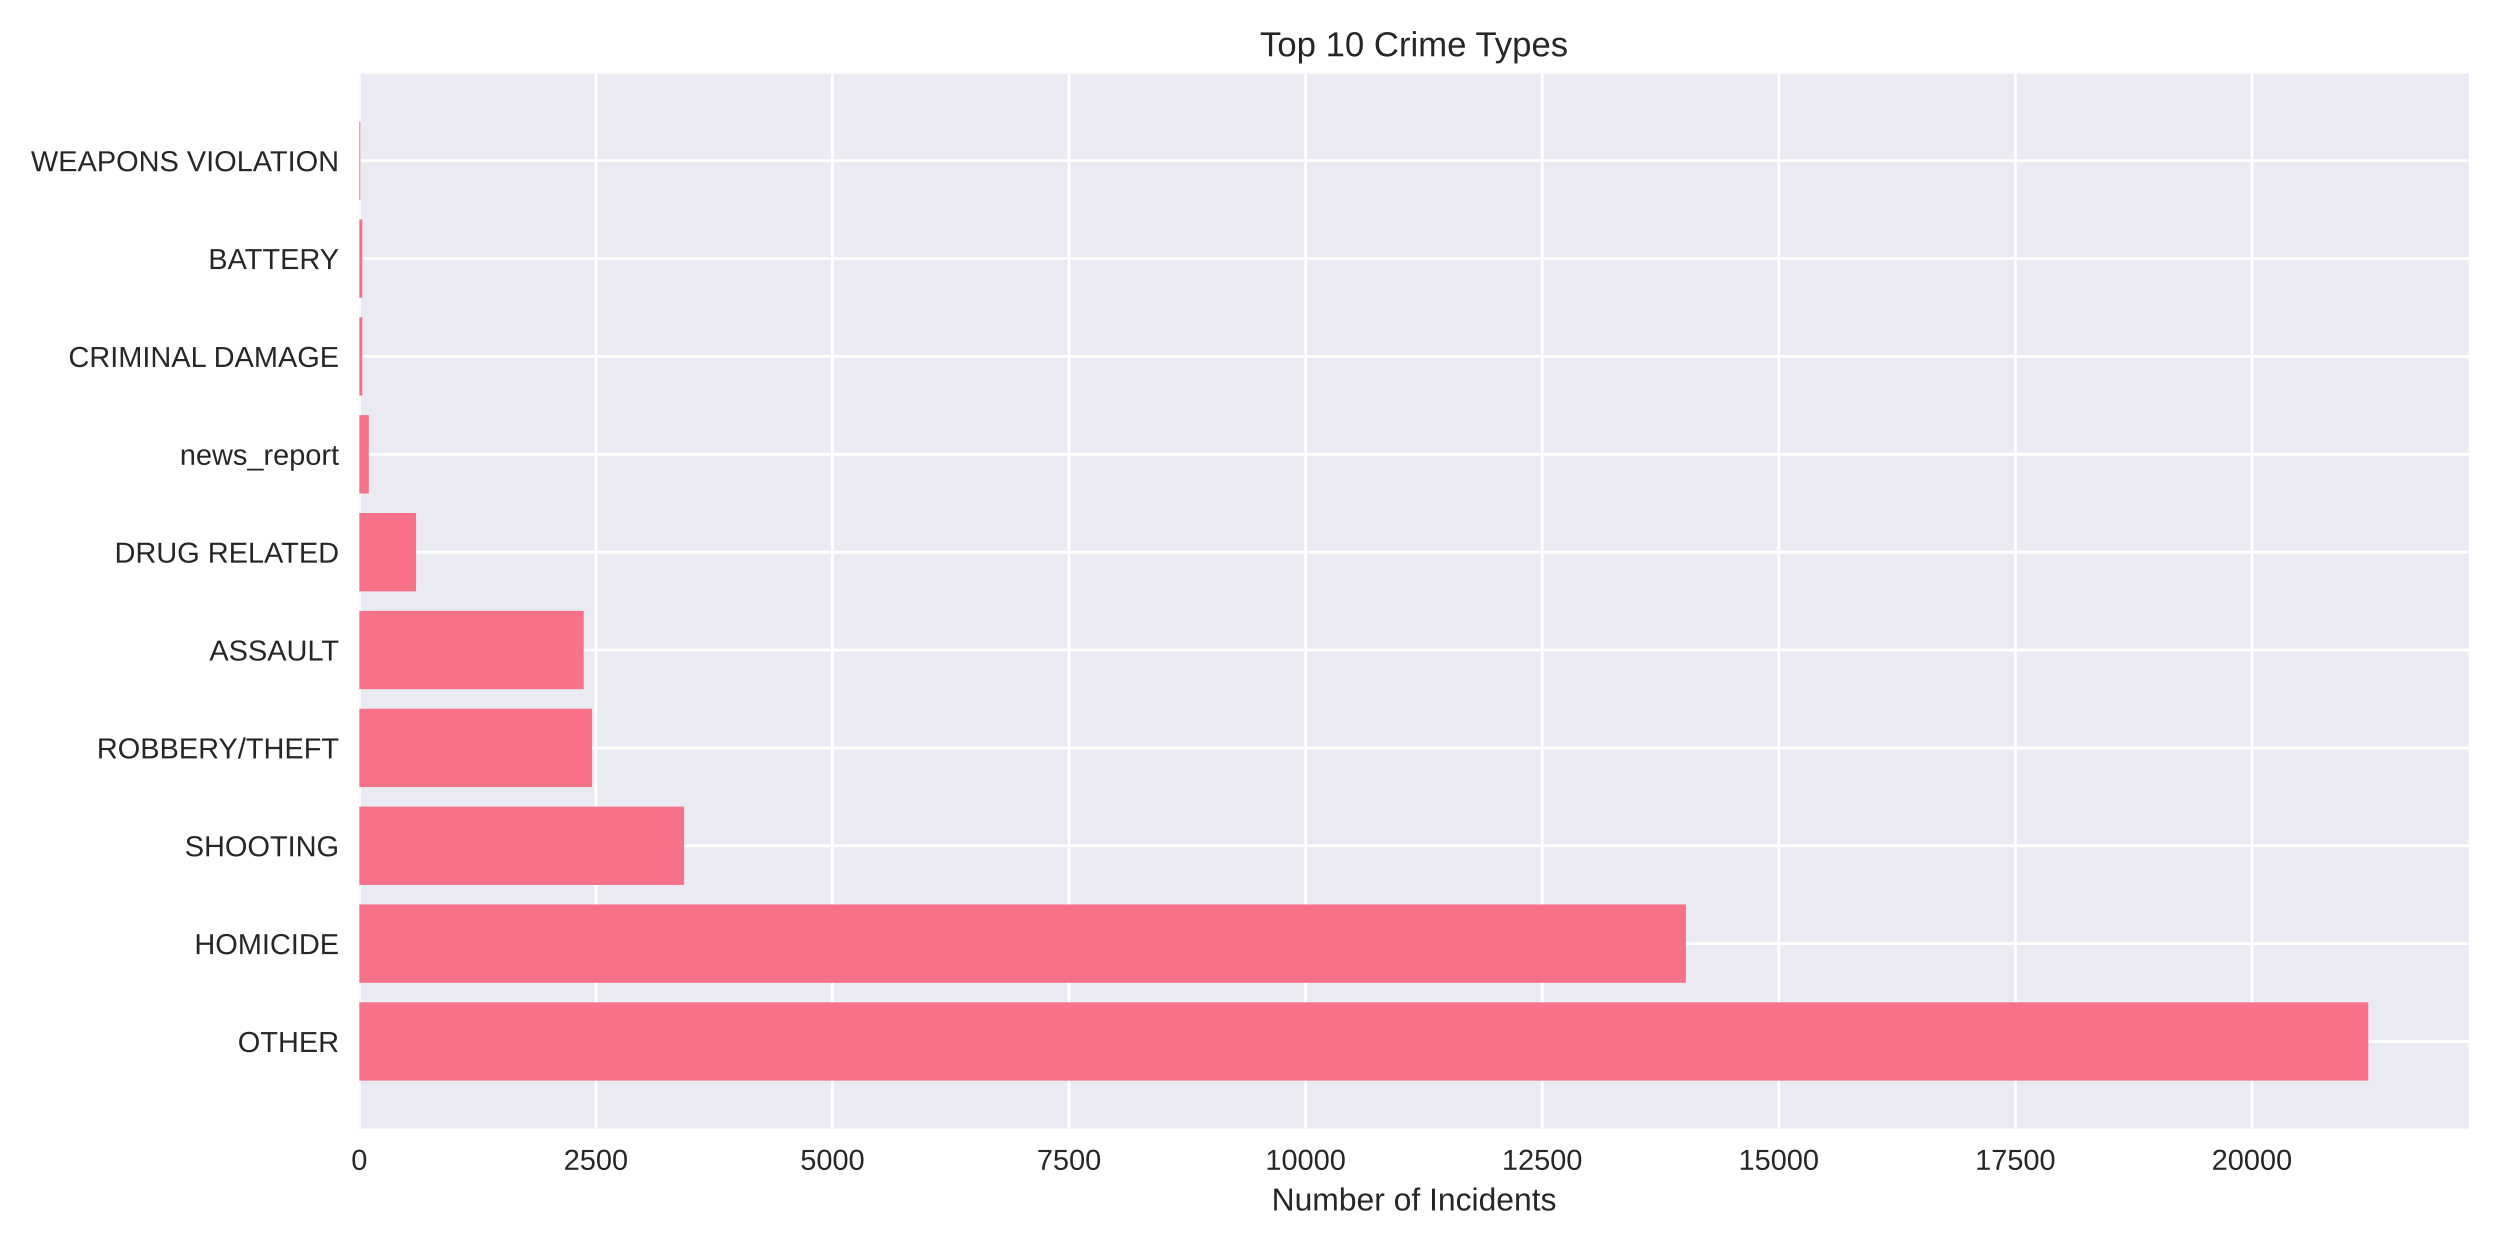
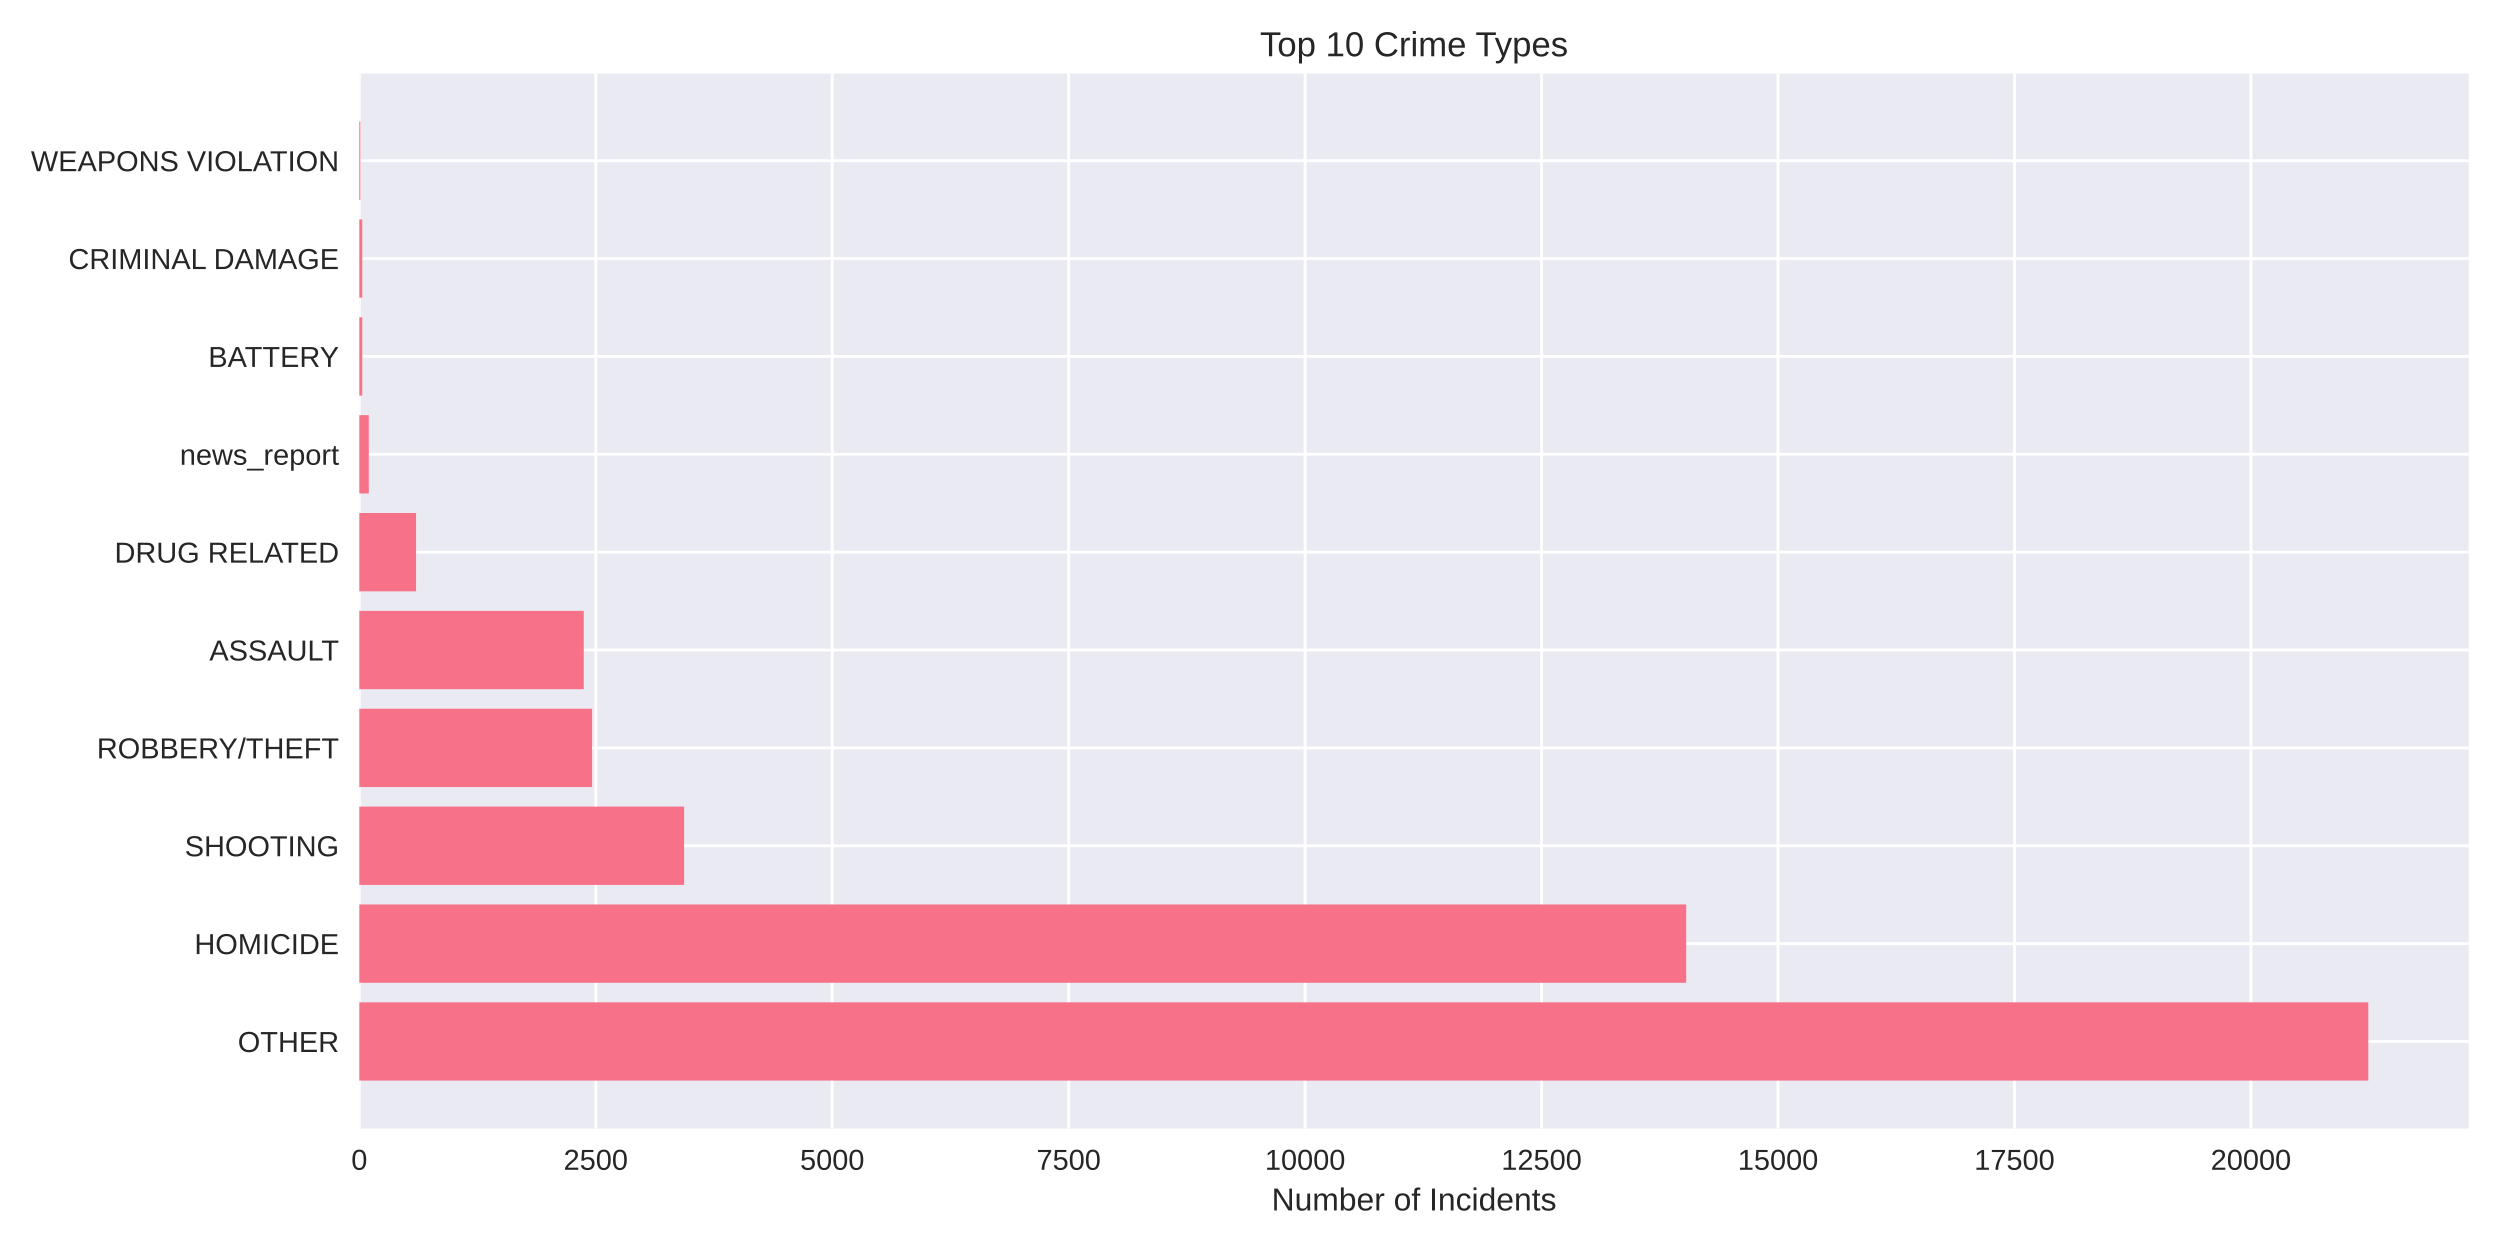
<svg xmlns="http://www.w3.org/2000/svg" width="864pt" height="432pt" viewBox="0 0 864 432" version="1.1">
  <defs>
    <style type="text/css">*{stroke-linejoin: round; stroke-linecap: butt}</style>
  </defs>
  <g id="figure_1">
    <g id="patch_1">
      <path d="M 0 432  L 864 432  L 864 0  L 0 0  z " style="fill: #ffffff" />
    </g>
    <g id="axes_1">
      <g id="patch_2">
        <path d="M 124.18 390.04  L 853.2 390.04  L 853.2 25.44  L 124.18 25.44  z " style="fill: #eaeaf2" />
      </g>
      <g id="matplotlib.axis_1">
        <g id="xtick_1">
          <g id="line2d_1">
-             <path d="M 124.18 390.04  L 124.18 25.44  " clip-path="url(#pa66aaed93a)" style="fill: none; stroke: #ffffff; stroke-linecap: round" />
+             <path d="M 124.18 390.04  L 124.18 25.44  " clip-path="url(#pbcdc5145a9)" style="fill: none; stroke: #ffffff; stroke-linecap: round" />
          </g>
          <g id="line2d_2" />
          <g id="text_1">
            <text style="fill: #262626; font: 10px 'Arial', 'Liberation Sans', 'DejaVu Sans', 'Bitstream Vera Sans', sans-serif; text-anchor: middle" x="124.18" y="404.287" transform="rotate(-0 124.18 404.2869)">0</text>
          </g>
        </g>
        <g id="xtick_2">
          <g id="line2d_3">
-             <path d="M 205.94 390.04  L 205.94 25.44  " clip-path="url(#pa66aaed93a)" style="fill: none; stroke: #ffffff; stroke-linecap: round" />
+             <path d="M 205.898 390.04  L 205.898 25.44  " clip-path="url(#pbcdc5145a9)" style="fill: none; stroke: #ffffff; stroke-linecap: round" />
          </g>
          <g id="line2d_4" />
          <g id="text_2">
-             <text style="fill: #262626; font: 10px 'Arial', 'Liberation Sans', 'DejaVu Sans', 'Bitstream Vera Sans', sans-serif; text-anchor: middle" x="205.94" y="404.287" transform="rotate(-0 205.9399 404.2869)">2500</text>
+             <text style="fill: #262626; font: 10px 'Arial', 'Liberation Sans', 'DejaVu Sans', 'Bitstream Vera Sans', sans-serif; text-anchor: middle" x="205.898" y="404.287" transform="rotate(-0 205.8975 404.2869)">2500</text>
          </g>
        </g>
        <g id="xtick_3">
          <g id="line2d_5">
-             <path d="M 287.7 390.04  L 287.7 25.44  " clip-path="url(#pa66aaed93a)" style="fill: none; stroke: #ffffff; stroke-linecap: round" />
+             <path d="M 287.615 390.04  L 287.615 25.44  " clip-path="url(#pbcdc5145a9)" style="fill: none; stroke: #ffffff; stroke-linecap: round" />
          </g>
          <g id="line2d_6" />
          <g id="text_3">
-             <text style="fill: #262626; font: 10px 'Arial', 'Liberation Sans', 'DejaVu Sans', 'Bitstream Vera Sans', sans-serif; text-anchor: middle" x="287.7" y="404.287" transform="rotate(-0 287.6997 404.2869)">5000</text>
+             <text style="fill: #262626; font: 10px 'Arial', 'Liberation Sans', 'DejaVu Sans', 'Bitstream Vera Sans', sans-serif; text-anchor: middle" x="287.615" y="404.287" transform="rotate(-0 287.615 404.2869)">5000</text>
          </g>
        </g>
        <g id="xtick_4">
          <g id="line2d_7">
-             <path d="M 369.46 390.04  L 369.46 25.44  " clip-path="url(#pa66aaed93a)" style="fill: none; stroke: #ffffff; stroke-linecap: round" />
+             <path d="M 369.333 390.04  L 369.333 25.44  " clip-path="url(#pbcdc5145a9)" style="fill: none; stroke: #ffffff; stroke-linecap: round" />
          </g>
          <g id="line2d_8" />
          <g id="text_4">
-             <text style="fill: #262626; font: 10px 'Arial', 'Liberation Sans', 'DejaVu Sans', 'Bitstream Vera Sans', sans-serif; text-anchor: middle" x="369.46" y="404.287" transform="rotate(-0 369.4596 404.2869)">7500</text>
+             <text style="fill: #262626; font: 10px 'Arial', 'Liberation Sans', 'DejaVu Sans', 'Bitstream Vera Sans', sans-serif; text-anchor: middle" x="369.333" y="404.287" transform="rotate(-0 369.3326 404.2869)">7500</text>
          </g>
        </g>
        <g id="xtick_5">
          <g id="line2d_9">
-             <path d="M 451.219 390.04  L 451.219 25.44  " clip-path="url(#pa66aaed93a)" style="fill: none; stroke: #ffffff; stroke-linecap: round" />
+             <path d="M 451.05 390.04  L 451.05 25.44  " clip-path="url(#pbcdc5145a9)" style="fill: none; stroke: #ffffff; stroke-linecap: round" />
          </g>
          <g id="line2d_10" />
          <g id="text_5">
-             <text style="fill: #262626; font: 10px 'Arial', 'Liberation Sans', 'DejaVu Sans', 'Bitstream Vera Sans', sans-serif; text-anchor: middle" x="451.219" y="404.287" transform="rotate(-0 451.2195 404.2869)">10000</text>
+             <text style="fill: #262626; font: 10px 'Arial', 'Liberation Sans', 'DejaVu Sans', 'Bitstream Vera Sans', sans-serif; text-anchor: middle" x="451.05" y="404.287" transform="rotate(-0 451.0501 404.2869)">10000</text>
          </g>
        </g>
        <g id="xtick_6">
          <g id="line2d_11">
-             <path d="M 532.979 390.04  L 532.979 25.44  " clip-path="url(#pa66aaed93a)" style="fill: none; stroke: #ffffff; stroke-linecap: round" />
+             <path d="M 532.768 390.04  L 532.768 25.44  " clip-path="url(#pbcdc5145a9)" style="fill: none; stroke: #ffffff; stroke-linecap: round" />
          </g>
          <g id="line2d_12" />
          <g id="text_6">
-             <text style="fill: #262626; font: 10px 'Arial', 'Liberation Sans', 'DejaVu Sans', 'Bitstream Vera Sans', sans-serif; text-anchor: middle" x="532.979" y="404.287" transform="rotate(-0 532.9793 404.2869)">12500</text>
+             <text style="fill: #262626; font: 10px 'Arial', 'Liberation Sans', 'DejaVu Sans', 'Bitstream Vera Sans', sans-serif; text-anchor: middle" x="532.768" y="404.287" transform="rotate(-0 532.7676 404.2869)">12500</text>
          </g>
        </g>
        <g id="xtick_7">
          <g id="line2d_13">
-             <path d="M 614.739 390.04  L 614.739 25.44  " clip-path="url(#pa66aaed93a)" style="fill: none; stroke: #ffffff; stroke-linecap: round" />
+             <path d="M 614.485 390.04  L 614.485 25.44  " clip-path="url(#pbcdc5145a9)" style="fill: none; stroke: #ffffff; stroke-linecap: round" />
          </g>
          <g id="line2d_14" />
          <g id="text_7">
-             <text style="fill: #262626; font: 10px 'Arial', 'Liberation Sans', 'DejaVu Sans', 'Bitstream Vera Sans', sans-serif; text-anchor: middle" x="614.739" y="404.287" transform="rotate(-0 614.7392 404.2869)">15000</text>
+             <text style="fill: #262626; font: 10px 'Arial', 'Liberation Sans', 'DejaVu Sans', 'Bitstream Vera Sans', sans-serif; text-anchor: middle" x="614.485" y="404.287" transform="rotate(-0 614.4851 404.2869)">15000</text>
          </g>
        </g>
        <g id="xtick_8">
          <g id="line2d_15">
-             <path d="M 696.499 390.04  L 696.499 25.44  " clip-path="url(#pa66aaed93a)" style="fill: none; stroke: #ffffff; stroke-linecap: round" />
+             <path d="M 696.203 390.04  L 696.203 25.44  " clip-path="url(#pbcdc5145a9)" style="fill: none; stroke: #ffffff; stroke-linecap: round" />
          </g>
          <g id="line2d_16" />
          <g id="text_8">
-             <text style="fill: #262626; font: 10px 'Arial', 'Liberation Sans', 'DejaVu Sans', 'Bitstream Vera Sans', sans-serif; text-anchor: middle" x="696.499" y="404.287" transform="rotate(-0 696.499 404.2869)">17500</text>
+             <text style="fill: #262626; font: 10px 'Arial', 'Liberation Sans', 'DejaVu Sans', 'Bitstream Vera Sans', sans-serif; text-anchor: middle" x="696.203" y="404.287" transform="rotate(-0 696.2027 404.2869)">17500</text>
          </g>
        </g>
        <g id="xtick_9">
          <g id="line2d_17">
-             <path d="M 778.259 390.04  L 778.259 25.44  " clip-path="url(#pa66aaed93a)" style="fill: none; stroke: #ffffff; stroke-linecap: round" />
+             <path d="M 777.92 390.04  L 777.92 25.44  " clip-path="url(#pbcdc5145a9)" style="fill: none; stroke: #ffffff; stroke-linecap: round" />
          </g>
          <g id="line2d_18" />
          <g id="text_9">
-             <text style="fill: #262626; font: 10px 'Arial', 'Liberation Sans', 'DejaVu Sans', 'Bitstream Vera Sans', sans-serif; text-anchor: middle" x="778.259" y="404.287" transform="rotate(-0 778.2589 404.2869)">20000</text>
+             <text style="fill: #262626; font: 10px 'Arial', 'Liberation Sans', 'DejaVu Sans', 'Bitstream Vera Sans', sans-serif; text-anchor: middle" x="777.92" y="404.287" transform="rotate(-0 777.9202 404.2869)">20000</text>
          </g>
        </g>
        <g id="text_10">
          <text style="fill: #262626; font: 11px 'Arial', 'Liberation Sans', 'DejaVu Sans', 'Bitstream Vera Sans', sans-serif; text-anchor: middle" x="488.69" y="418.333" transform="rotate(-0 488.69 418.3334)">Number of Incidents</text>
        </g>
      </g>
      <g id="matplotlib.axis_2">
        <g id="ytick_1">
          <g id="line2d_19">
-             <path d="M 124.18 359.939  L 853.2 359.939  " clip-path="url(#pa66aaed93a)" style="fill: none; stroke: #ffffff; stroke-linecap: round" />
+             <path d="M 124.18 359.939  L 853.2 359.939  " clip-path="url(#pbcdc5145a9)" style="fill: none; stroke: #ffffff; stroke-linecap: round" />
          </g>
          <g id="line2d_20" />
          <g id="text_11">
            <text style="fill: #262626; font: 10px 'Arial', 'Liberation Sans', 'DejaVu Sans', 'Bitstream Vera Sans', sans-serif; text-anchor: end" x="117.18" y="363.562" transform="rotate(-0 117.18 363.562)">OTHER</text>
          </g>
        </g>
        <g id="ytick_2">
          <g id="line2d_21">
-             <path d="M 124.18 326.117  L 853.2 326.117  " clip-path="url(#pa66aaed93a)" style="fill: none; stroke: #ffffff; stroke-linecap: round" />
+             <path d="M 124.18 326.117  L 853.2 326.117  " clip-path="url(#pbcdc5145a9)" style="fill: none; stroke: #ffffff; stroke-linecap: round" />
          </g>
          <g id="line2d_22" />
          <g id="text_12">
            <text style="fill: #262626; font: 10px 'Arial', 'Liberation Sans', 'DejaVu Sans', 'Bitstream Vera Sans', sans-serif; text-anchor: end" x="117.18" y="329.74" transform="rotate(-0 117.18 329.7401)">HOMICIDE</text>
          </g>
        </g>
        <g id="ytick_3">
          <g id="line2d_23">
-             <path d="M 124.18 292.295  L 853.2 292.295  " clip-path="url(#pa66aaed93a)" style="fill: none; stroke: #ffffff; stroke-linecap: round" />
+             <path d="M 124.18 292.295  L 853.2 292.295  " clip-path="url(#pbcdc5145a9)" style="fill: none; stroke: #ffffff; stroke-linecap: round" />
          </g>
          <g id="line2d_24" />
          <g id="text_13">
            <text style="fill: #262626; font: 10px 'Arial', 'Liberation Sans', 'DejaVu Sans', 'Bitstream Vera Sans', sans-serif; text-anchor: end" x="117.18" y="295.918" transform="rotate(-0 117.18 295.9182)">SHOOTING</text>
          </g>
        </g>
        <g id="ytick_4">
          <g id="line2d_25">
-             <path d="M 124.18 258.473  L 853.2 258.473  " clip-path="url(#pa66aaed93a)" style="fill: none; stroke: #ffffff; stroke-linecap: round" />
+             <path d="M 124.18 258.473  L 853.2 258.473  " clip-path="url(#pbcdc5145a9)" style="fill: none; stroke: #ffffff; stroke-linecap: round" />
          </g>
          <g id="line2d_26" />
          <g id="text_14">
            <text style="fill: #262626; font: 10px 'Arial', 'Liberation Sans', 'DejaVu Sans', 'Bitstream Vera Sans', sans-serif; text-anchor: end" x="117.18" y="262.096" transform="rotate(-0 117.18 262.0963)">ROBBERY/THEFT</text>
          </g>
        </g>
        <g id="ytick_5">
          <g id="line2d_27">
-             <path d="M 124.18 224.651  L 853.2 224.651  " clip-path="url(#pa66aaed93a)" style="fill: none; stroke: #ffffff; stroke-linecap: round" />
+             <path d="M 124.18 224.651  L 853.2 224.651  " clip-path="url(#pbcdc5145a9)" style="fill: none; stroke: #ffffff; stroke-linecap: round" />
          </g>
          <g id="line2d_28" />
          <g id="text_15">
            <text style="fill: #262626; font: 10px 'Arial', 'Liberation Sans', 'DejaVu Sans', 'Bitstream Vera Sans', sans-serif; text-anchor: end" x="117.18" y="228.274" transform="rotate(-0 117.18 228.2744)">ASSAULT</text>
          </g>
        </g>
        <g id="ytick_6">
          <g id="line2d_29">
-             <path d="M 124.18 190.829  L 853.2 190.829  " clip-path="url(#pa66aaed93a)" style="fill: none; stroke: #ffffff; stroke-linecap: round" />
+             <path d="M 124.18 190.829  L 853.2 190.829  " clip-path="url(#pbcdc5145a9)" style="fill: none; stroke: #ffffff; stroke-linecap: round" />
          </g>
          <g id="line2d_30" />
          <g id="text_16">
            <text style="fill: #262626; font: 10px 'Arial', 'Liberation Sans', 'DejaVu Sans', 'Bitstream Vera Sans', sans-serif; text-anchor: end" x="117.18" y="194.452" transform="rotate(-0 117.18 194.4525)">DRUG RELATED</text>
          </g>
        </g>
        <g id="ytick_7">
          <g id="line2d_31">
-             <path d="M 124.18 157.007  L 853.2 157.007  " clip-path="url(#pa66aaed93a)" style="fill: none; stroke: #ffffff; stroke-linecap: round" />
+             <path d="M 124.18 157.007  L 853.2 157.007  " clip-path="url(#pbcdc5145a9)" style="fill: none; stroke: #ffffff; stroke-linecap: round" />
          </g>
          <g id="line2d_32" />
          <g id="text_17">
            <text style="fill: #262626; font: 10px 'Arial', 'Liberation Sans', 'DejaVu Sans', 'Bitstream Vera Sans', sans-serif; text-anchor: end" x="117.18" y="160.631" transform="rotate(-0 117.18 160.6306)">news_report</text>
          </g>
        </g>
        <g id="ytick_8">
          <g id="line2d_33">
-             <path d="M 124.18 123.185  L 853.2 123.185  " clip-path="url(#pa66aaed93a)" style="fill: none; stroke: #ffffff; stroke-linecap: round" />
+             <path d="M 124.18 123.185  L 853.2 123.185  " clip-path="url(#pbcdc5145a9)" style="fill: none; stroke: #ffffff; stroke-linecap: round" />
          </g>
          <g id="line2d_34" />
          <g id="text_18">
-             <text style="fill: #262626; font: 10px 'Arial', 'Liberation Sans', 'DejaVu Sans', 'Bitstream Vera Sans', sans-serif; text-anchor: end" x="117.18" y="126.809" transform="rotate(-0 117.18 126.8087)">CRIMINAL DAMAGE</text>
+             <text style="fill: #262626; font: 10px 'Arial', 'Liberation Sans', 'DejaVu Sans', 'Bitstream Vera Sans', sans-serif; text-anchor: end" x="117.18" y="126.809" transform="rotate(-0 117.18 126.8087)">BATTERY</text>
          </g>
        </g>
        <g id="ytick_9">
          <g id="line2d_35">
-             <path d="M 124.18 89.363  L 853.2 89.363  " clip-path="url(#pa66aaed93a)" style="fill: none; stroke: #ffffff; stroke-linecap: round" />
+             <path d="M 124.18 89.363  L 853.2 89.363  " clip-path="url(#pbcdc5145a9)" style="fill: none; stroke: #ffffff; stroke-linecap: round" />
          </g>
          <g id="line2d_36" />
          <g id="text_19">
-             <text style="fill: #262626; font: 10px 'Arial', 'Liberation Sans', 'DejaVu Sans', 'Bitstream Vera Sans', sans-serif; text-anchor: end" x="117.18" y="92.987" transform="rotate(-0 117.18 92.98681)">BATTERY</text>
+             <text style="fill: #262626; font: 10px 'Arial', 'Liberation Sans', 'DejaVu Sans', 'Bitstream Vera Sans', sans-serif; text-anchor: end" x="117.18" y="92.987" transform="rotate(-0 117.18 92.98681)">CRIMINAL DAMAGE</text>
          </g>
        </g>
        <g id="ytick_10">
          <g id="line2d_37">
-             <path d="M 124.18 55.541  L 853.2 55.541  " clip-path="url(#pa66aaed93a)" style="fill: none; stroke: #ffffff; stroke-linecap: round" />
+             <path d="M 124.18 55.541  L 853.2 55.541  " clip-path="url(#pbcdc5145a9)" style="fill: none; stroke: #ffffff; stroke-linecap: round" />
          </g>
          <g id="line2d_38" />
          <g id="text_20">
            <text style="fill: #262626; font: 10px 'Arial', 'Liberation Sans', 'DejaVu Sans', 'Bitstream Vera Sans', sans-serif; text-anchor: end" x="117.18" y="59.165" transform="rotate(-0 117.18 59.16492)">WEAPONS VIOLATION</text>
          </g>
        </g>
      </g>
      <g id="patch_3">
-         <path d="M 124.18 373.467  L 818.485 373.467  L 818.485 346.41  L 124.18 346.41  z " clip-path="url(#pa66aaed93a)" style="fill: #f77189" />
+         <path d="M 124.18 373.467  L 818.485 373.467  L 818.485 346.41  L 124.18 346.41  z " clip-path="url(#pbcdc5145a9)" style="fill: #f77189" />
      </g>
      <g id="patch_4">
-         <path d="M 124.18 339.645  L 582.657 339.645  L 582.657 312.588  L 124.18 312.588  z " clip-path="url(#pa66aaed93a)" style="fill: #f77189" />
+         <path d="M 124.18 339.645  L 582.746 339.645  L 582.746 312.588  L 124.18 312.588  z " clip-path="url(#pbcdc5145a9)" style="fill: #f77189" />
      </g>
      <g id="patch_5">
-         <path d="M 124.18 305.823  L 236.42 305.823  L 236.42 278.766  L 124.18 278.766  z " clip-path="url(#pa66aaed93a)" style="fill: #f77189" />
+         <path d="M 124.18 305.823  L 236.427 305.823  L 236.427 278.766  L 124.18 278.766  z " clip-path="url(#pbcdc5145a9)" style="fill: #f77189" />
      </g>
      <g id="patch_6">
-         <path d="M 124.18 272.002  L 204.632 272.002  L 204.632 244.944  L 124.18 244.944  z " clip-path="url(#pa66aaed93a)" style="fill: #f77189" />
+         <path d="M 124.18 272.002  L 204.623 272.002  L 204.623 244.944  L 124.18 244.944  z " clip-path="url(#pbcdc5145a9)" style="fill: #f77189" />
      </g>
      <g id="patch_7">
-         <path d="M 124.18 238.18  L 201.721 238.18  L 201.721 211.122  L 124.18 211.122  z " clip-path="url(#pa66aaed93a)" style="fill: #f77189" />
+         <path d="M 124.18 238.18  L 201.746 238.18  L 201.746 211.122  L 124.18 211.122  z " clip-path="url(#pbcdc5145a9)" style="fill: #f77189" />
      </g>
      <g id="patch_8">
-         <path d="M 124.18 204.358  L 143.802 204.358  L 143.802 177.3  L 124.18 177.3  z " clip-path="url(#pa66aaed93a)" style="fill: #f77189" />
+         <path d="M 124.18 204.358  L 143.792 204.358  L 143.792 177.3  L 124.18 177.3  z " clip-path="url(#pbcdc5145a9)" style="fill: #f77189" />
      </g>
      <g id="patch_9">
-         <path d="M 124.18 170.536  L 127.45 170.536  L 127.45 143.478  L 124.18 143.478  z " clip-path="url(#pa66aaed93a)" style="fill: #f77189" />
+         <path d="M 124.18 170.536  L 127.449 170.536  L 127.449 143.478  L 124.18 143.478  z " clip-path="url(#pbcdc5145a9)" style="fill: #f77189" />
      </g>
      <g id="patch_10">
-         <path d="M 124.18 136.714  L 125.194 136.714  L 125.194 109.657  L 124.18 109.657  z " clip-path="url(#pa66aaed93a)" style="fill: #f77189" />
+         <path d="M 124.18 136.714  L 125.193 136.714  L 125.193 109.657  L 124.18 109.657  z " clip-path="url(#pbcdc5145a9)" style="fill: #f77189" />
      </g>
      <g id="patch_11">
-         <path d="M 124.18 102.892  L 125.194 102.892  L 125.194 75.835  L 124.18 75.835  z " clip-path="url(#pa66aaed93a)" style="fill: #f77189" />
+         <path d="M 124.18 102.892  L 125.193 102.892  L 125.193 75.835  L 124.18 75.835  z " clip-path="url(#pbcdc5145a9)" style="fill: #f77189" />
      </g>
      <g id="patch_12">
-         <path d="M 124.18 69.07  L 124.54 69.07  L 124.54 42.013  L 124.18 42.013  z " clip-path="url(#pa66aaed93a)" style="fill: #f77189" />
+         <path d="M 124.18 69.07  L 124.54 69.07  L 124.54 42.013  L 124.18 42.013  z " clip-path="url(#pbcdc5145a9)" style="fill: #f77189" />
      </g>
      <g id="patch_13">
        <path d="M 124.18 390.04  L 124.18 25.44  " style="fill: none" />
      </g>
      <g id="patch_14">
        <path d="M 853.2 390.04  L 853.2 25.44  " style="fill: none" />
      </g>
      <g id="patch_15">
        <path d="M 124.18 390.04  L 853.2 390.04  " style="fill: none" />
      </g>
      <g id="patch_16">
        <path d="M 124.18 25.44  L 853.2 25.44  " style="fill: none" />
      </g>
      <g id="text_21">
        <text style="fill: #262626; font: 12px 'Arial', 'Liberation Sans', 'DejaVu Sans', 'Bitstream Vera Sans', sans-serif; text-anchor: middle" x="488.69" y="19.44" transform="rotate(-0 488.69 19.44)">Top 10 Crime Types</text>
      </g>
    </g>
  </g>
  <defs>
-     <clipPath id="pa66aaed93a">
+     <clipPath id="pbcdc5145a9">
      <rect x="124.18" y="25.44" width="729.02" height="364.6" />
    </clipPath>
  </defs>
</svg>
